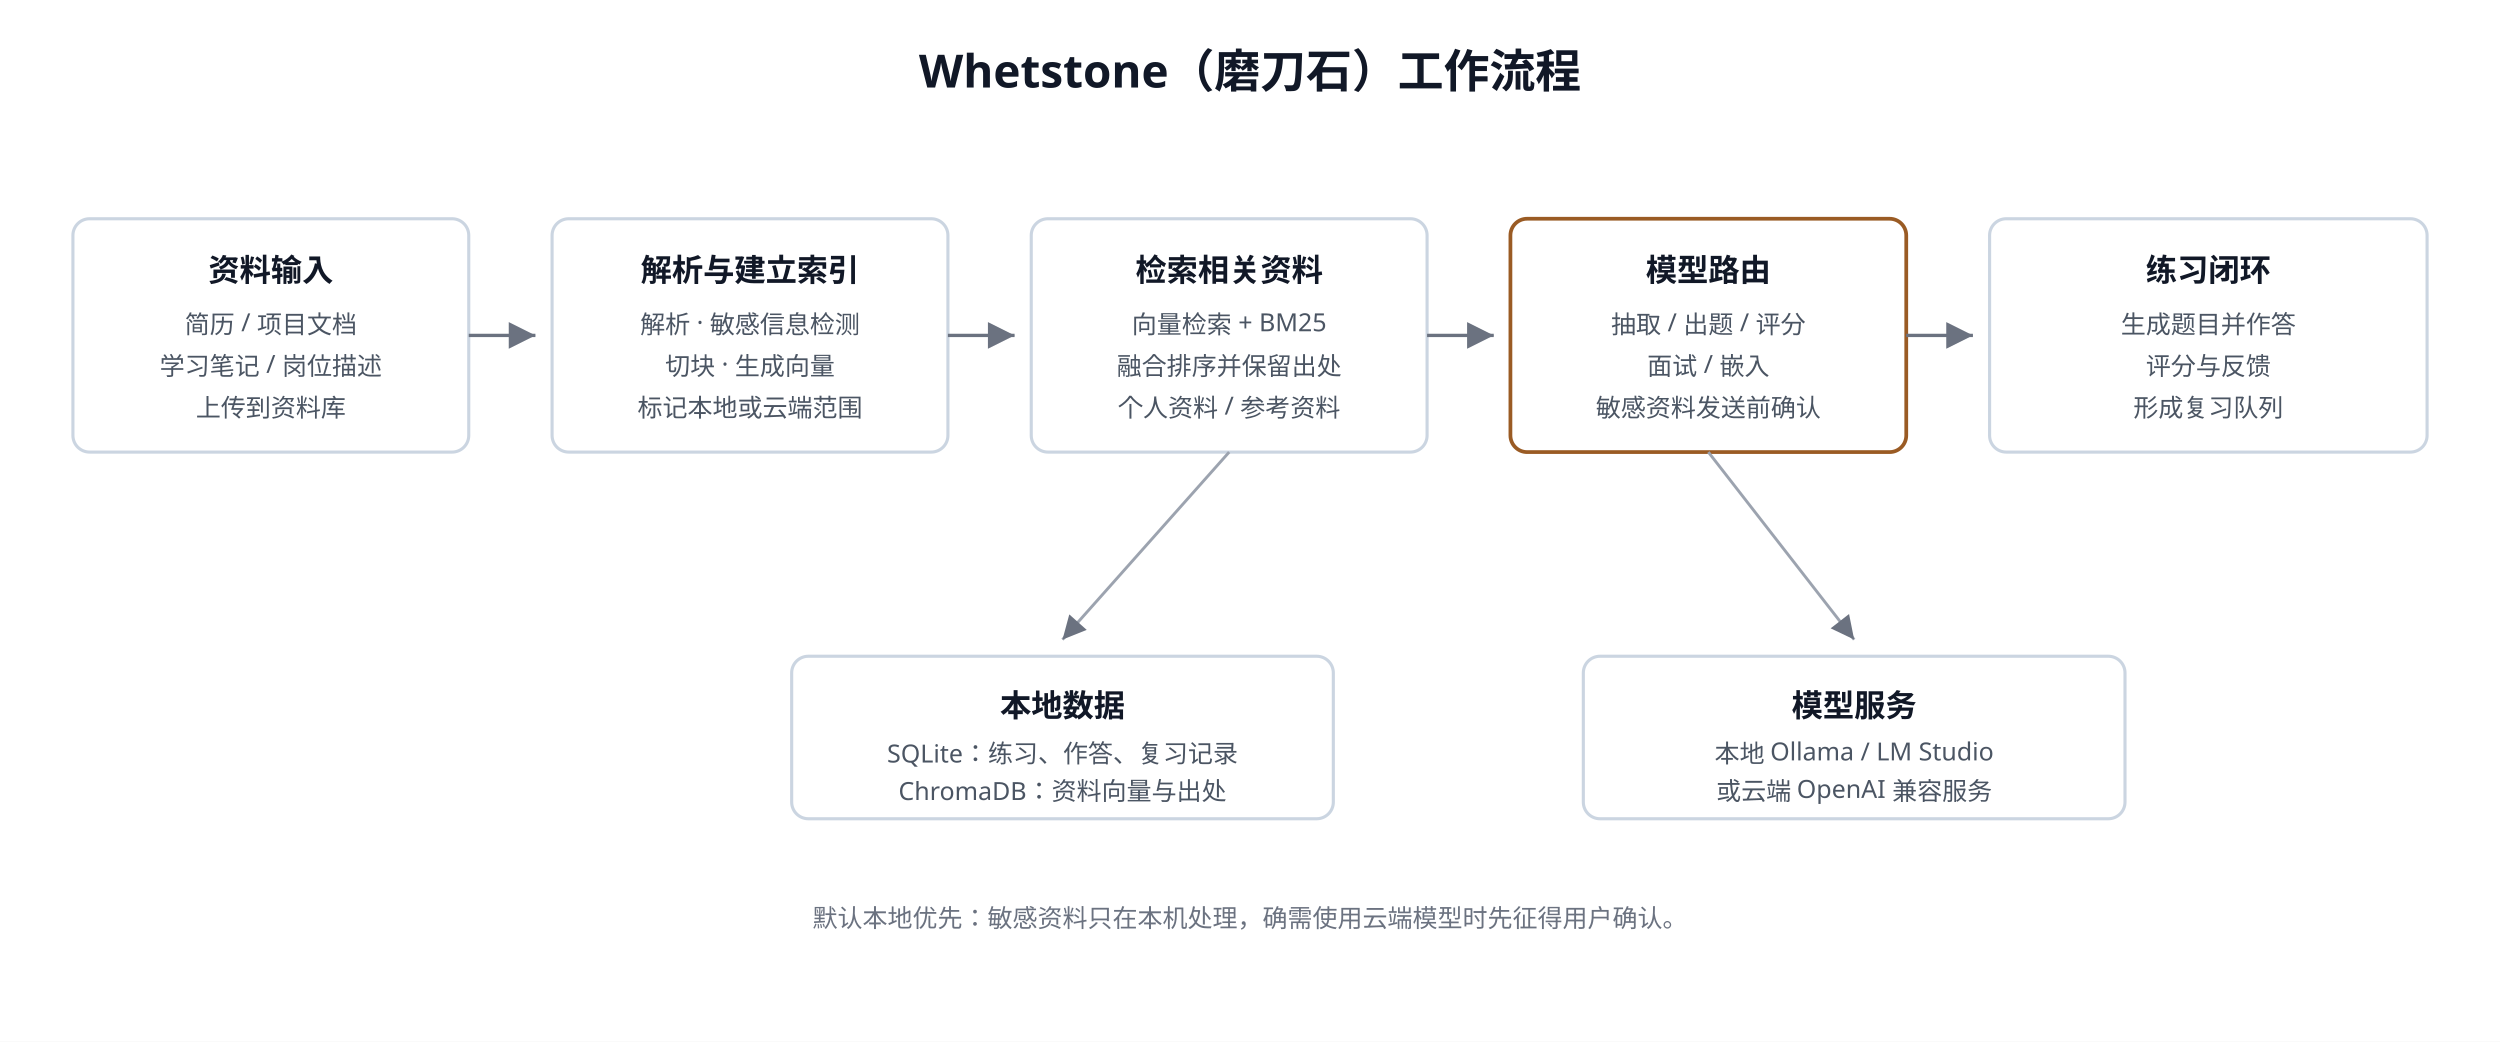
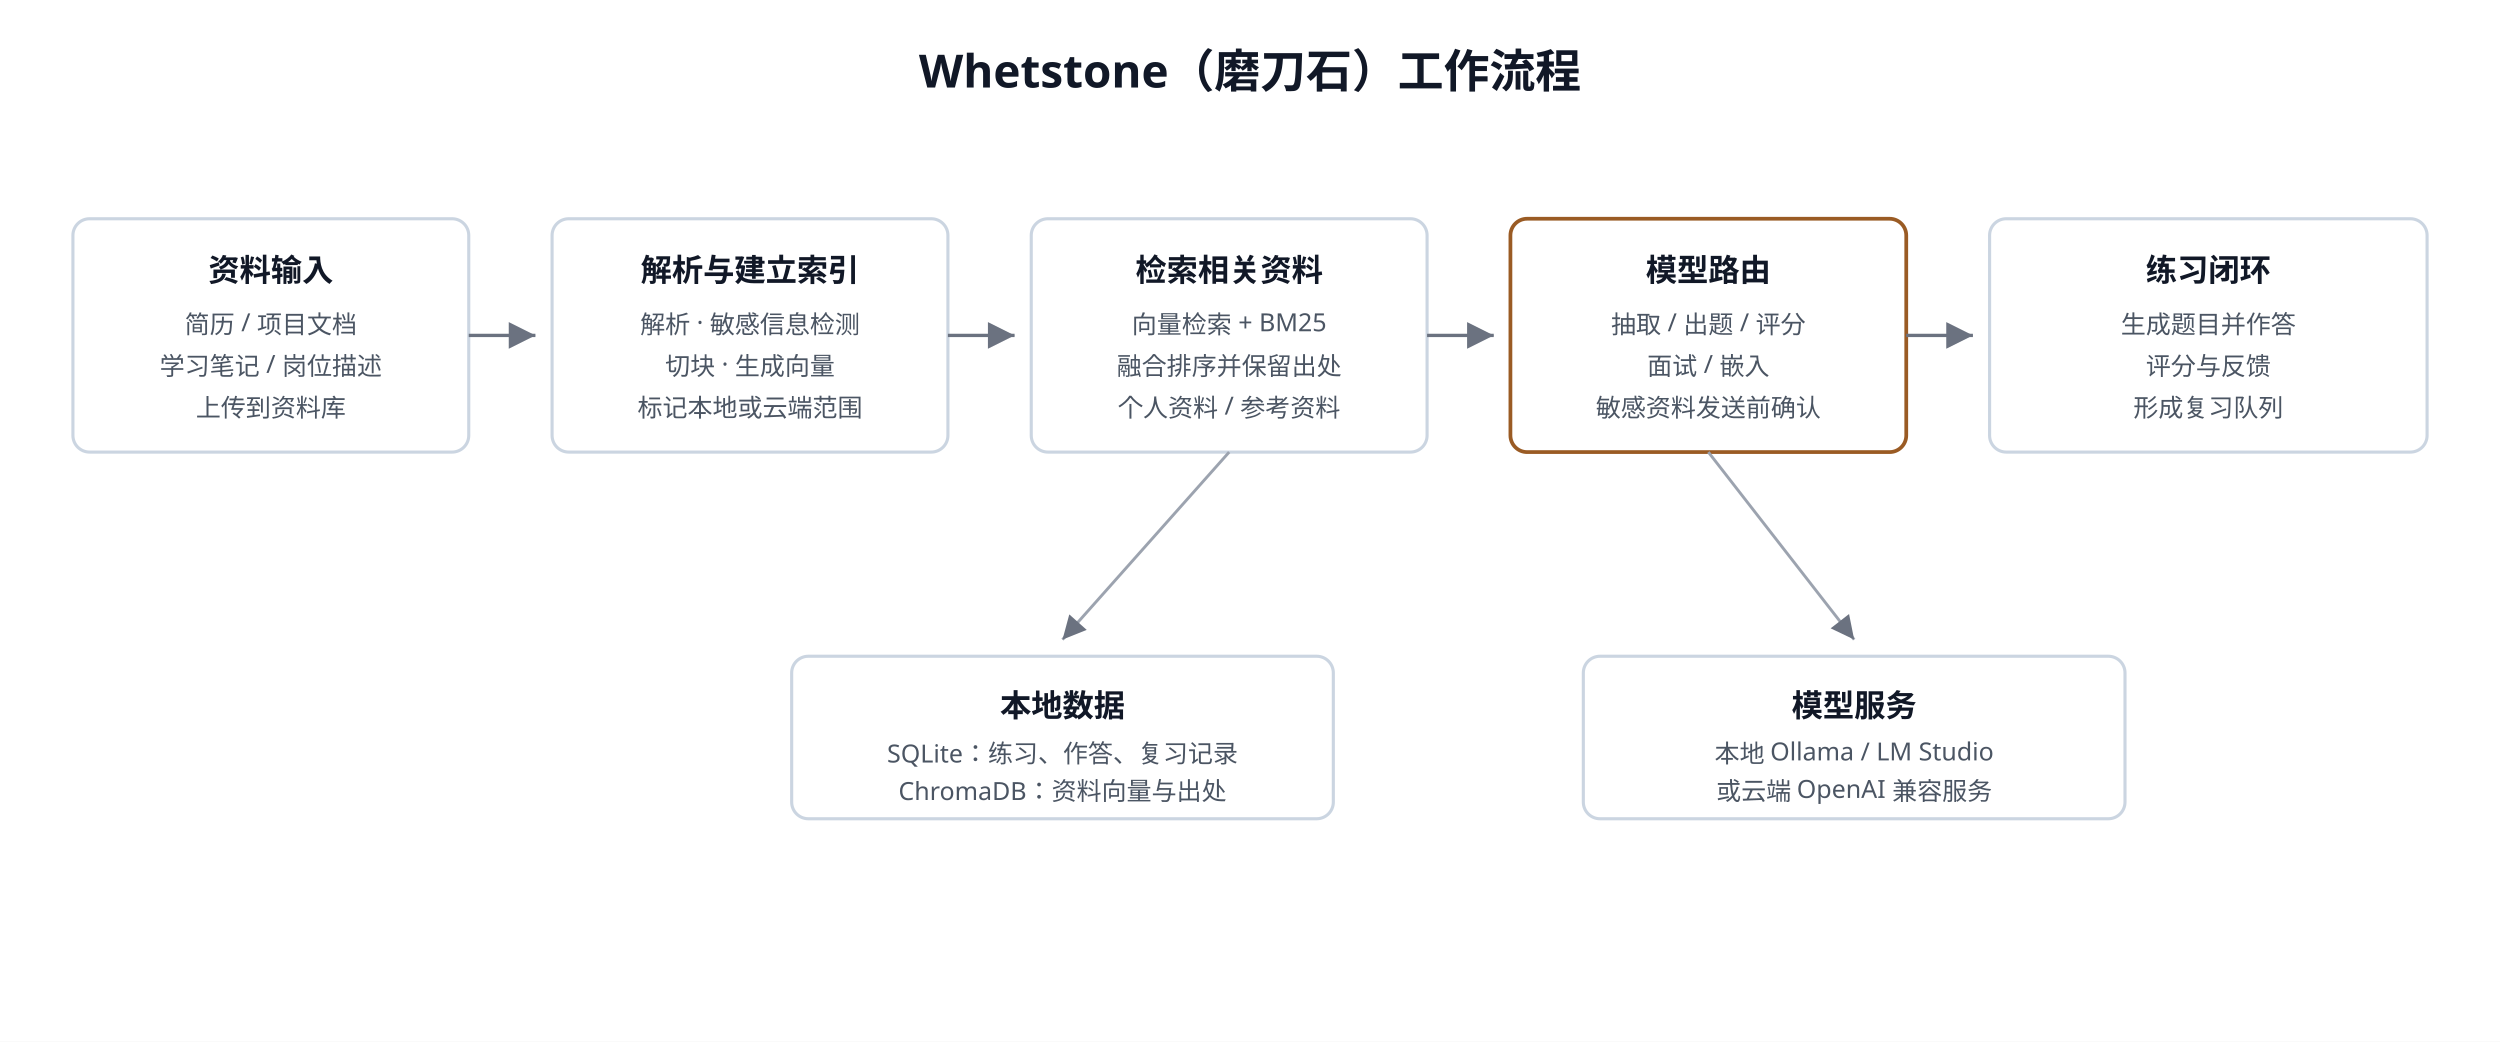
<svg xmlns="http://www.w3.org/2000/svg" viewBox="0 0 1200 500" width="1200" height="500" role="img" aria-labelledby="title desc">
  <defs>
    <marker id="arrow" markerWidth="10" markerHeight="10" refX="8" refY="4" orient="auto">
      <path d="M0,0 L8,4 L0,8 z" fill="#6b7280" />
    </marker>
    <style>
      .title { font: 700 22px system-ui, "PingFang SC", "Microsoft YaHei", sans-serif; fill: #111827; }
      .node-title { font: 600 15px system-ui, "PingFang SC", "Microsoft YaHei", sans-serif; fill: #111827; }
      .node-text { font: 12px system-ui, "PingFang SC", "Microsoft YaHei", sans-serif; fill: #4b5563; }
      .note { font: 12px system-ui, "PingFang SC", "Microsoft YaHei", sans-serif; fill: #6b7280; }
      .node { fill: #ffffff; stroke: #cbd5e1; stroke-width: 1.5; }
      .node-accent { fill: #ffffff; stroke: #9a5b24; stroke-width: 1.8; }
      .arrow { fill: none; stroke: #6b7280; stroke-width: 1.6; marker-end: url(#arrow); }
      .branch { fill: none; stroke: #9ca3af; stroke-width: 1.4; marker-end: url(#arrow); }
    </style>
  </defs>
  <rect width="1200" height="500" fill="#ffffff" />
  <text x="600" y="42" text-anchor="middle" class="title">Whetstone（磨刀石）工作流程</text>
  <g>
    <rect x="35" y="105" width="190" height="112" rx="8" class="node" />
    <text x="130" y="135" text-anchor="middle" class="node-title">资料输入</text>
    <text x="130" y="160" text-anchor="middle" class="node-text">简历 / 项目文档</text>
    <text x="130" y="180" text-anchor="middle" class="node-text">学习笔记 / 岗位描述</text>
    <text x="130" y="200" text-anchor="middle" class="node-text">上传到资料库</text>
    <rect x="265" y="105" width="190" height="112" rx="8" class="node" />
    <text x="360" y="135" text-anchor="middle" class="node-title">解析与建立索引</text>
    <text x="360" y="160" text-anchor="middle" class="node-text">解析 · 敏感信息检测</text>
    <text x="360" y="180" text-anchor="middle" class="node-text">切块 · 生成向量</text>
    <text x="360" y="200" text-anchor="middle" class="node-text">标记本地或云端范围</text>
    <rect x="495" y="105" width="190" height="112" rx="8" class="node" />
    <text x="590" y="135" text-anchor="middle" class="node-title">检索相关资料</text>
    <text x="590" y="160" text-anchor="middle" class="node-text">向量检索 + BM25</text>
    <text x="590" y="180" text-anchor="middle" class="node-text">融合排序并保留出处</text>
    <text x="590" y="200" text-anchor="middle" class="node-text">个人资料 / 参考资料</text>
    <rect x="725" y="105" width="190" height="112" rx="8" class="node-accent" />
    <text x="820" y="135" text-anchor="middle" class="node-title">模型路由</text>
    <text x="820" y="160" text-anchor="middle" class="node-text">抽取 / 出题 / 评分</text>
    <text x="820" y="180" text-anchor="middle" class="node-text">面试 / 嵌入</text>
    <text x="820" y="200" text-anchor="middle" class="node-text">敏感资料发送前确认</text>
    <rect x="955" y="105" width="210" height="112" rx="8" class="node" />
    <text x="1060" y="135" text-anchor="middle" class="node-title">练习闭环</text>
    <text x="1060" y="160" text-anchor="middle" class="node-text">生成题目并作答</text>
    <text x="1060" y="180" text-anchor="middle" class="node-text">评分与反馈</text>
    <text x="1060" y="200" text-anchor="middle" class="node-text">形成复习队列</text>
  </g>
  <g>
    <path d="M225 161 L257 161" class="arrow" />
    <path d="M455 161 L487 161" class="arrow" />
    <path d="M685 161 L717 161" class="arrow" />
    <path d="M915 161 L947 161" class="arrow" />
  </g>
  <g>
    <rect x="380" y="315" width="260" height="78" rx="8" class="node" />
    <text x="510" y="344" text-anchor="middle" class="node-title">本地数据</text>
    <text x="510" y="366" text-anchor="middle" class="node-text">SQLite：练习、作答、复习记录</text>
    <text x="510" y="384" text-anchor="middle" class="node-text">ChromaDB：资料向量与出处</text>
    <rect x="760" y="315" width="260" height="78" rx="8" class="node" />
    <text x="890" y="344" text-anchor="middle" class="node-title">模型服务</text>
    <text x="890" y="366" text-anchor="middle" class="node-text">本地 Ollama / LM Studio</text>
    <text x="890" y="384" text-anchor="middle" class="node-text">或云端 OpenAI 兼容服务</text>
  </g>
  <path d="M590 217 L510 307" class="branch" />
  <path d="M820 217 L890 307" class="branch" />
-   <text x="600" y="445" text-anchor="middle" class="note">默认本地优先：敏感资料只在本机处理，确需使用云端模型时先征得用户确认。</text>
</svg>
